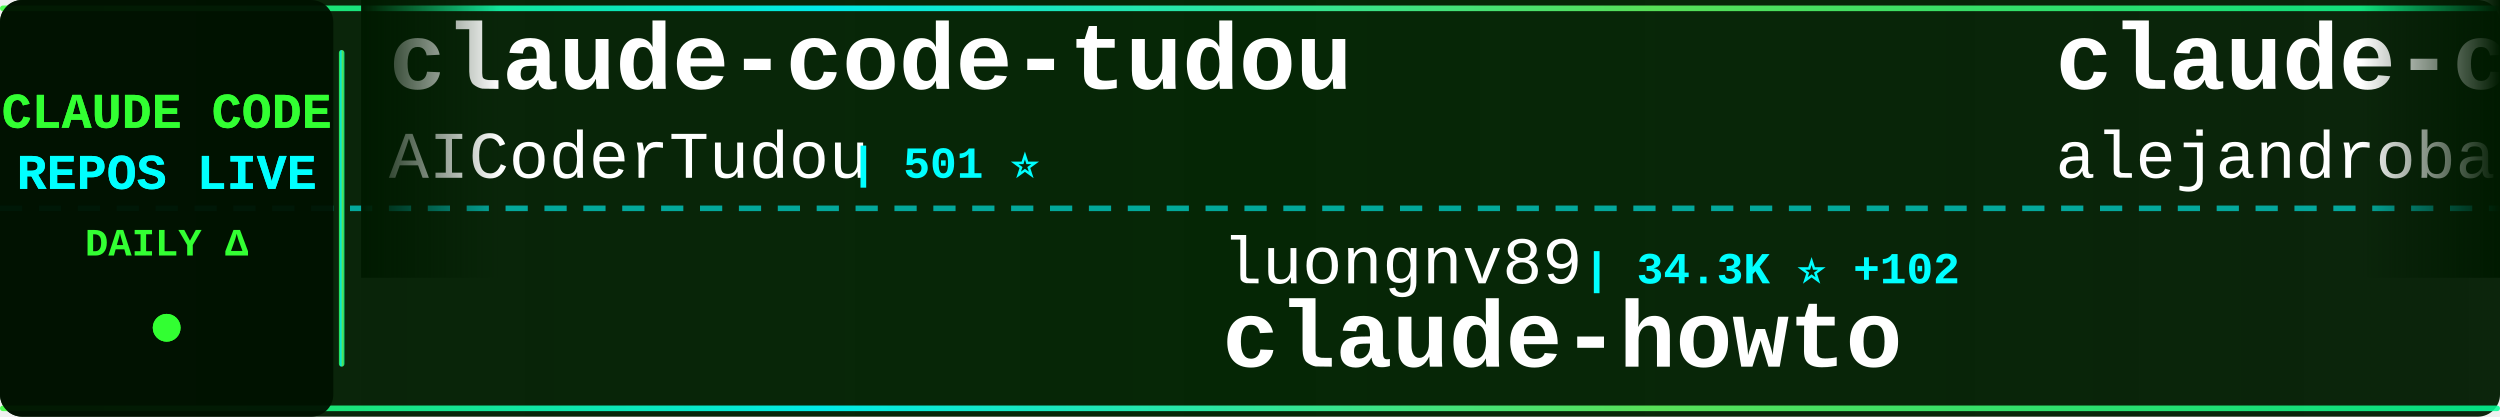
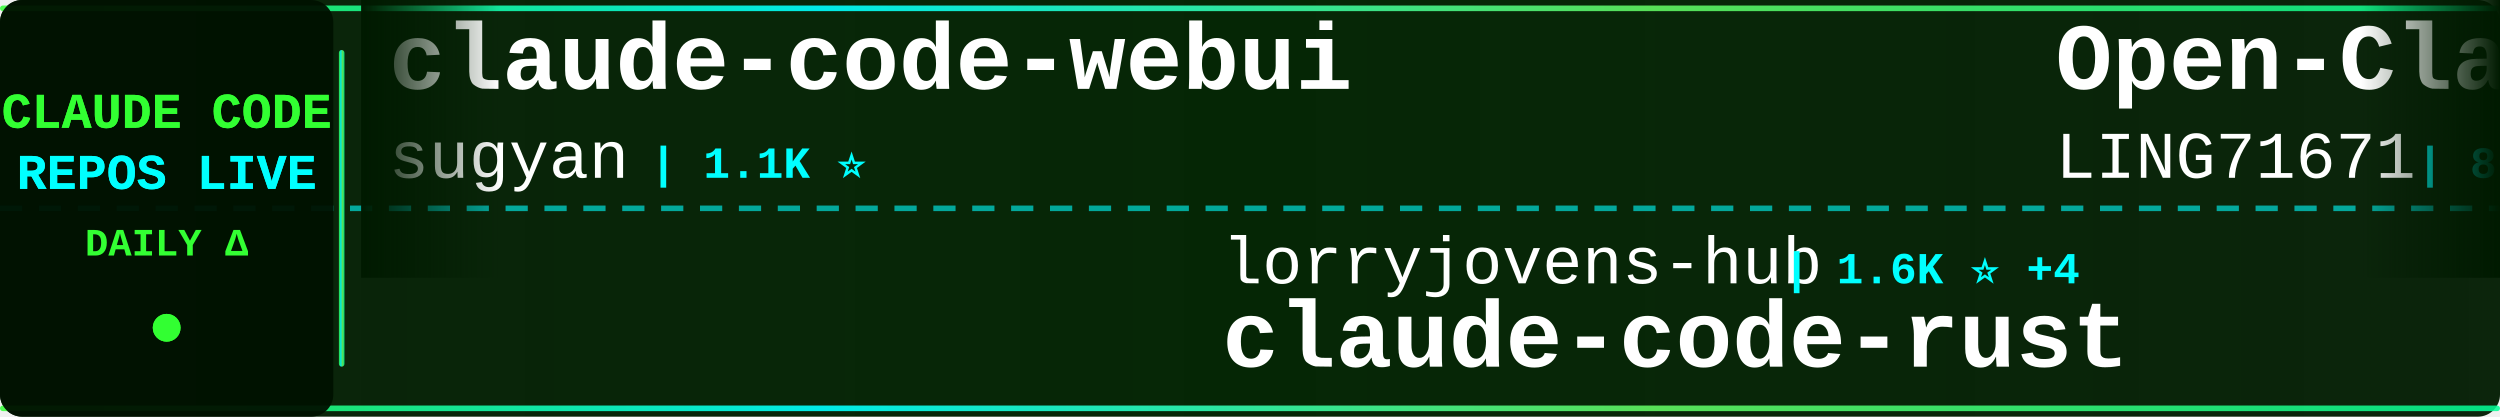
<svg xmlns="http://www.w3.org/2000/svg" width="900" height="150">
  <defs>
    <linearGradient id="tickerBg" x1="0%" y1="0%" x2="100%" y2="0%">
      <stop offset="0%" style="stop-color:#001a00;stop-opacity:0.95" />
      <stop offset="50%" style="stop-color:#002200;stop-opacity:0.98" />
      <stop offset="100%" style="stop-color:#001a00;stop-opacity:0.95" />
    </linearGradient>
    <linearGradient id="borderGrad" x1="0%" y1="0%" x2="100%" y2="0%">
      <stop offset="0%" style="stop-color:#33ff33;stop-opacity:0.85">
        <animate attributeName="stop-opacity" values="0.85;1;0.85" dur="2s" repeatCount="indefinite" />
      </stop>
      <stop offset="33%" style="stop-color:#00ffff;stop-opacity:0.9">
        <animate attributeName="stop-opacity" values="0.9;1;0.9" dur="2.2s" repeatCount="indefinite" />
      </stop>
      <stop offset="66%" style="stop-color:#66ff66;stop-opacity:0.85">
        <animate attributeName="stop-opacity" values="0.85;1;0.85" dur="1.8s" repeatCount="indefinite" />
      </stop>
      <stop offset="100%" style="stop-color:#00ff99;stop-opacity:0.85">
        <animate attributeName="stop-opacity" values="0.85;1;0.85" dur="2s" repeatCount="indefinite" />
      </stop>
    </linearGradient>
    <filter id="textGlow">
      <feGaussianBlur stdDeviation="0.1" result="coloredBlur" />
      <feMerge>
        <feMergeNode in="coloredBlur" />
        <feMergeNode in="SourceGraphic" />
      </feMerge>
    </filter>
    <filter id="metricGlow">
      <feGaussianBlur stdDeviation="0.2" result="coloredBlur" />
      <feMerge>
        <feMergeNode in="coloredBlur" />
        <feMergeNode in="SourceGraphic" />
      </feMerge>
    </filter>
    <linearGradient id="leftFade" x1="0%" y1="0%" x2="100%" y2="0%">
      <stop offset="0%" style="stop-color:#001a00;stop-opacity:1" />
      <stop offset="100%" style="stop-color:#001a00;stop-opacity:0" />
    </linearGradient>
    <linearGradient id="rightFade" x1="0%" y1="0%" x2="100%" y2="0%">
      <stop offset="0%" style="stop-color:#001a00;stop-opacity:0" />
      <stop offset="100%" style="stop-color:#001a00;stop-opacity:1" />
    </linearGradient>
  </defs>
  <rect width="900" height="150" fill="url(#tickerBg)" rx="8" />
  <rect x="0" y="2" width="900" height="2" fill="url(#borderGrad)" rx="1" />
  <rect x="0" y="146" width="900" height="2" fill="url(#borderGrad)" rx="1" />
  <line x1="0" y1="75" x2="900" y2="75" stroke="#00ffff" stroke-width="2" stroke-dasharray="8 6" opacity="0.6" />
  <rect x="0" y="0" width="120" height="150" fill="#001100" opacity="0.95" rx="8" />
  <text x="60" y="46" font-family="'Courier New', monospace" font-size="18" font-weight="bold" fill="#33ff33" text-anchor="middle" filter="url(#textGlow)">
    CLAUDE CODE
  </text>
  <text x="60" y="68" font-family="'Courier New', monospace" font-size="18" font-weight="bold" fill="#00ffff" text-anchor="middle" filter="url(#textGlow)">
    REPOS LIVE
  </text>
  <text x="60" y="92" font-family="'Courier New', monospace" font-size="14" font-weight="bold" fill="#33ff33" text-anchor="middle">
    DAILY Δ
  </text>
  <circle cx="60" cy="118" r="5" fill="#33ff33" filter="url(#metricGlow)">
    <animate attributeName="r" values="4;6;4" dur="1.5s" repeatCount="indefinite" />
    <animate attributeName="opacity" values="0.6;1;0.6" dur="1.5s" repeatCount="indefinite" />
  </circle>
  <rect x="122" y="18" width="2" height="114" fill="url(#borderGrad)" rx="1" />
  <clipPath id="tickerClip">
    <rect x="130" y="0" width="770" height="150" />
  </clipPath>
  <g clip-path="url(#tickerClip)">
    <g id="tickerItems">
      <animateTransform attributeName="transform" attributeType="XML" type="translate" from="0 0" to="-3000 0" dur="54s" repeatCount="indefinite" />
      <g transform="translate(0, 0)">
-         <text x="140" y="32" font-family="'Courier New', monospace" font-size="34" font-weight="bold" fill="#ffffff">claude-code-tudou</text>
-         <text x="140" y="64" font-family="'Courier New', monospace" font-size="24" font-weight="normal" fill="#ffffff" opacity="1.0">AICoderTudou</text>
-         <text x="306" y="64" font-family="'Courier New', monospace" font-size="16" font-weight="bold" fill="#00ffff"> | 501 ⭐</text>
+         <text x="140" y="32" font-family="'Courier New', monospace" font-size="34" font-weight="bold" fill="#ffffff">claude-code-webui</text>
+         <text x="140" y="64" font-family="'Courier New', monospace" font-size="24" font-weight="normal" fill="#ffffff" opacity="1.0">sugyan</text>
+         <text x="234" y="64" font-family="'Courier New', monospace" font-size="16" font-weight="bold" fill="#00ffff"> | 1.1K ⭐</text>
      </g>
      <g transform="translate(300, 0)">
-         <text x="140" y="102" font-family="'Courier New', monospace" font-size="24" font-weight="normal" fill="#ffffff" opacity="1.0">luongnv89</text>
-         <text x="270" y="102" font-family="'Courier New', monospace" font-size="16" font-weight="bold" fill="#00ffff"> | 34.3K ⭐ +102</text>
-         <text x="140" y="132" font-family="'Courier New', monospace" font-size="34" font-weight="bold" fill="#ffffff">claude-howto</text>
+         <text x="140" y="102" font-family="'Courier New', monospace" font-size="24" font-weight="normal" fill="#ffffff" opacity="1.0">lorryjovens-hub</text>
+         <text x="342" y="102" font-family="'Courier New', monospace" font-size="16" font-weight="bold" fill="#00ffff"> | 1.6K ⭐ +4</text>
+         <text x="140" y="132" font-family="'Courier New', monospace" font-size="34" font-weight="bold" fill="#ffffff">claude-code-rust</text>
      </g>
      <g transform="translate(600, 0)">
-         <text x="140" y="32" font-family="'Courier New', monospace" font-size="34" font-weight="bold" fill="#ffffff">claude-code-from-source</text>
-         <text x="140" y="64" font-family="'Courier New', monospace" font-size="24" font-weight="normal" fill="#ffffff" opacity="1.0">alejandrobalderas</text>
-         <text x="366" y="64" font-family="'Courier New', monospace" font-size="16" font-weight="bold" fill="#00ffff"> | 2.1K ⭐ +12</text>
+         <text x="140" y="32" font-family="'Courier New', monospace" font-size="34" font-weight="bold" fill="#ffffff">Open-ClaudeCode</text>
+         <text x="140" y="64" font-family="'Courier New', monospace" font-size="24" font-weight="normal" fill="#ffffff" opacity="1.0">LING71671</text>
+         <text x="270" y="64" font-family="'Courier New', monospace" font-size="16" font-weight="bold" fill="#00ffff"> | 865 ⭐ +3</text>
      </g>
      <g transform="translate(900, 0)">
-         <text x="140" y="102" font-family="'Courier New', monospace" font-size="24" font-weight="normal" fill="#ffffff" opacity="1.0">nicedreamzapp</text>
-         <text x="318" y="102" font-family="'Courier New', monospace" font-size="16" font-weight="bold" fill="#00ffff"> | 2.7K ⭐ +3</text>
-         <text x="140" y="132" font-family="'Courier New', monospace" font-size="34" font-weight="bold" fill="#ffffff">claude-code-local</text>
+         <text x="140" y="102" font-family="'Courier New', monospace" font-size="24" font-weight="normal" fill="#ffffff" opacity="1.0">multica-ai</text>
+         <text x="282" y="102" font-family="'Courier New', monospace" font-size="16" font-weight="bold" fill="#00ffff"> | 158.1K ⭐ +2.1K</text>
+         <text x="140" y="132" font-family="'Courier New', monospace" font-size="34" font-weight="bold" fill="#ffffff">andrej-karpathy-skills</text>
      </g>
      <g transform="translate(1200, 0)">
-         <text x="140" y="32" font-family="'Courier New', monospace" font-size="34" font-weight="bold" fill="#ffffff">ralph-claude-code</text>
-         <text x="140" y="64" font-family="'Courier New', monospace" font-size="24" font-weight="normal" fill="#ffffff" opacity="1.0">frankbria</text>
-         <text x="270" y="64" font-family="'Courier New', monospace" font-size="16" font-weight="bold" fill="#00ffff"> | 9.2K ⭐ +11</text>
+         <text x="140" y="32" font-family="'Courier New', monospace" font-size="34" font-weight="bold" fill="#ffffff">claude-code-best-practic...</text>
+         <text x="140" y="64" font-family="'Courier New', monospace" font-size="24" font-weight="normal" fill="#ffffff" opacity="1.0">shanraisshan</text>
+         <text x="306" y="64" font-family="'Courier New', monospace" font-size="16" font-weight="bold" fill="#00ffff"> | 55.1K ⭐ +175</text>
      </g>
      <g transform="translate(1500, 0)">
-         <text x="140" y="102" font-family="'Courier New', monospace" font-size="24" font-weight="normal" fill="#ffffff" opacity="1.0">wanshuiyin</text>
-         <text x="282" y="102" font-family="'Courier New', monospace" font-size="16" font-weight="bold" fill="#00ffff"> | 10.8K ⭐ +110</text>
-         <text x="140" y="132" font-family="'Courier New', monospace" font-size="34" font-weight="bold" fill="#ffffff">Auto-claude-code-researc...</text>
+         <text x="140" y="102" font-family="'Courier New', monospace" font-size="24" font-weight="normal" fill="#ffffff" opacity="1.0">centminmod</text>
+         <text x="282" y="102" font-family="'Courier New', monospace" font-size="16" font-weight="bold" fill="#00ffff"> | 2.4K ⭐ +6</text>
+         <text x="140" y="132" font-family="'Courier New', monospace" font-size="34" font-weight="bold" fill="#ffffff">my-claude-code-setup</text>
      </g>
      <g transform="translate(1800, 0)">
-         <text x="140" y="32" font-family="'Courier New', monospace" font-size="34" font-weight="bold" fill="#ffffff">Claude-code</text>
-         <text x="140" y="64" font-family="'Courier New', monospace" font-size="24" font-weight="normal" fill="#ffffff" opacity="1.0">fazxes</text>
-         <text x="234" y="64" font-family="'Courier New', monospace" font-size="16" font-weight="bold" fill="#00ffff"> | 216 ⭐</text>
+         <text x="140" y="32" font-family="'Courier New', monospace" font-size="34" font-weight="bold" fill="#ffffff">Claude-Code-Workflow</text>
+         <text x="140" y="64" font-family="'Courier New', monospace" font-size="24" font-weight="normal" fill="#ffffff" opacity="1.0">catlog22</text>
+         <text x="258" y="64" font-family="'Courier New', monospace" font-size="16" font-weight="bold" fill="#00ffff"> | 2.0K ⭐ +7</text>
      </g>
      <g transform="translate(2100, 0)">
-         <text x="140" y="102" font-family="'Courier New', monospace" font-size="24" font-weight="normal" fill="#ffffff" opacity="1.0">777genius</text>
-         <text x="270" y="102" font-family="'Courier New', monospace" font-size="16" font-weight="bold" fill="#00ffff"> | 913 ⭐ +1</text>
-         <text x="140" y="132" font-family="'Courier New', monospace" font-size="34" font-weight="bold" fill="#ffffff">claude-code-source-code</text>
+         <text x="140" y="102" font-family="'Courier New', monospace" font-size="24" font-weight="normal" fill="#ffffff" opacity="1.0">disler</text>
+         <text x="234" y="102" font-family="'Courier New', monospace" font-size="16" font-weight="bold" fill="#00ffff"> | 1.2K ⭐ +18</text>
+         <text x="140" y="132" font-family="'Courier New', monospace" font-size="34" font-weight="bold" fill="#ffffff">pi-vs-claude-code</text>
      </g>
      <g transform="translate(2400, 0)">
-         <text x="140" y="32" font-family="'Courier New', monospace" font-size="34" font-weight="bold" fill="#ffffff">claude-code-source</text>
-         <text x="140" y="64" font-family="'Courier New', monospace" font-size="24" font-weight="normal" fill="#ffffff" opacity="1.0">JrCx7scC</text>
-         <text x="258" y="64" font-family="'Courier New', monospace" font-size="16" font-weight="bold" fill="#00ffff"> | 369 ⭐</text>
+         <text x="140" y="32" font-family="'Courier New', monospace" font-size="34" font-weight="bold" fill="#ffffff">claude-code-base-action</text>
+         <text x="140" y="64" font-family="'Courier New', monospace" font-size="24" font-weight="normal" fill="#ffffff" opacity="1.0">anthropics</text>
+         <text x="282" y="64" font-family="'Courier New', monospace" font-size="16" font-weight="bold" fill="#00ffff"> | 847 ⭐</text>
      </g>
      <g transform="translate(2700, 0)">
-         <text x="140" y="102" font-family="'Courier New', monospace" font-size="24" font-weight="normal" fill="#ffffff" opacity="1.0">Pimzino</text>
-         <text x="246" y="102" font-family="'Courier New', monospace" font-size="16" font-weight="bold" fill="#00ffff"> | 3.7K ⭐ +2</text>
-         <text x="140" y="132" font-family="'Courier New', monospace" font-size="34" font-weight="bold" fill="#ffffff">claude-code-spec-workflo...</text>
+         <text x="140" y="102" font-family="'Courier New', monospace" font-size="24" font-weight="normal" fill="#ffffff" opacity="1.0">https-deeplearning-ai</text>
+         <text x="414" y="102" font-family="'Courier New', monospace" font-size="16" font-weight="bold" fill="#00ffff"> | 520 ⭐ +1</text>
+         <text x="140" y="132" font-family="'Courier New', monospace" font-size="34" font-weight="bold" fill="#ffffff">sc-claude-code-files</text>
      </g>
      <g transform="translate(3000, 0)">
-         <text x="140" y="32" font-family="'Courier New', monospace" font-size="34" font-weight="bold" fill="#ffffff">claude-code-tudou</text>
-         <text x="140" y="64" font-family="'Courier New', monospace" font-size="24" font-weight="normal" fill="#ffffff" opacity="1.0">AICoderTudou</text>
-         <text x="306" y="64" font-family="'Courier New', monospace" font-size="16" font-weight="bold" fill="#00ffff"> | 501 ⭐</text>
+         <text x="140" y="32" font-family="'Courier New', monospace" font-size="34" font-weight="bold" fill="#ffffff">claude-code-webui</text>
+         <text x="140" y="64" font-family="'Courier New', monospace" font-size="24" font-weight="normal" fill="#ffffff" opacity="1.0">sugyan</text>
+         <text x="234" y="64" font-family="'Courier New', monospace" font-size="16" font-weight="bold" fill="#00ffff"> | 1.1K ⭐</text>
      </g>
      <g transform="translate(3300, 0)">
-         <text x="140" y="102" font-family="'Courier New', monospace" font-size="24" font-weight="normal" fill="#ffffff" opacity="1.0">luongnv89</text>
-         <text x="270" y="102" font-family="'Courier New', monospace" font-size="16" font-weight="bold" fill="#00ffff"> | 34.3K ⭐ +102</text>
-         <text x="140" y="132" font-family="'Courier New', monospace" font-size="34" font-weight="bold" fill="#ffffff">claude-howto</text>
+         <text x="140" y="102" font-family="'Courier New', monospace" font-size="24" font-weight="normal" fill="#ffffff" opacity="1.0">lorryjovens-hub</text>
+         <text x="342" y="102" font-family="'Courier New', monospace" font-size="16" font-weight="bold" fill="#00ffff"> | 1.6K ⭐ +4</text>
+         <text x="140" y="132" font-family="'Courier New', monospace" font-size="34" font-weight="bold" fill="#ffffff">claude-code-rust</text>
      </g>
      <g transform="translate(3600, 0)">
-         <text x="140" y="32" font-family="'Courier New', monospace" font-size="34" font-weight="bold" fill="#ffffff">claude-code-from-source</text>
-         <text x="140" y="64" font-family="'Courier New', monospace" font-size="24" font-weight="normal" fill="#ffffff" opacity="1.0">alejandrobalderas</text>
-         <text x="366" y="64" font-family="'Courier New', monospace" font-size="16" font-weight="bold" fill="#00ffff"> | 2.1K ⭐ +12</text>
+         <text x="140" y="32" font-family="'Courier New', monospace" font-size="34" font-weight="bold" fill="#ffffff">Open-ClaudeCode</text>
+         <text x="140" y="64" font-family="'Courier New', monospace" font-size="24" font-weight="normal" fill="#ffffff" opacity="1.0">LING71671</text>
+         <text x="270" y="64" font-family="'Courier New', monospace" font-size="16" font-weight="bold" fill="#00ffff"> | 865 ⭐ +3</text>
      </g>
      <g transform="translate(3900, 0)">
-         <text x="140" y="102" font-family="'Courier New', monospace" font-size="24" font-weight="normal" fill="#ffffff" opacity="1.0">nicedreamzapp</text>
-         <text x="318" y="102" font-family="'Courier New', monospace" font-size="16" font-weight="bold" fill="#00ffff"> | 2.7K ⭐ +3</text>
-         <text x="140" y="132" font-family="'Courier New', monospace" font-size="34" font-weight="bold" fill="#ffffff">claude-code-local</text>
+         <text x="140" y="102" font-family="'Courier New', monospace" font-size="24" font-weight="normal" fill="#ffffff" opacity="1.0">multica-ai</text>
+         <text x="282" y="102" font-family="'Courier New', monospace" font-size="16" font-weight="bold" fill="#00ffff"> | 158.1K ⭐ +2.1K</text>
+         <text x="140" y="132" font-family="'Courier New', monospace" font-size="34" font-weight="bold" fill="#ffffff">andrej-karpathy-skills</text>
      </g>
    </g>
  </g>
  <rect x="130" y="0" width="50" height="100" fill="url(#leftFade)" />
  <rect x="850" y="0" width="50" height="100" fill="url(#rightFade)" />
</svg>
